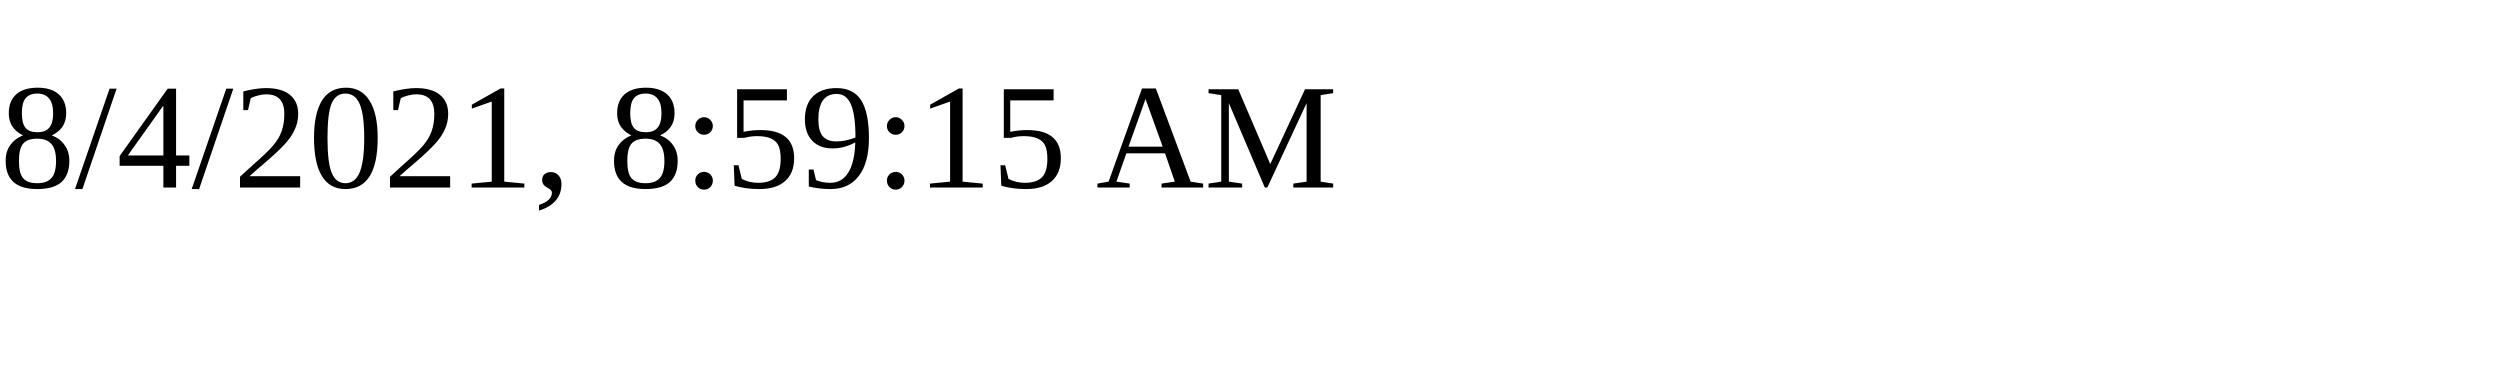
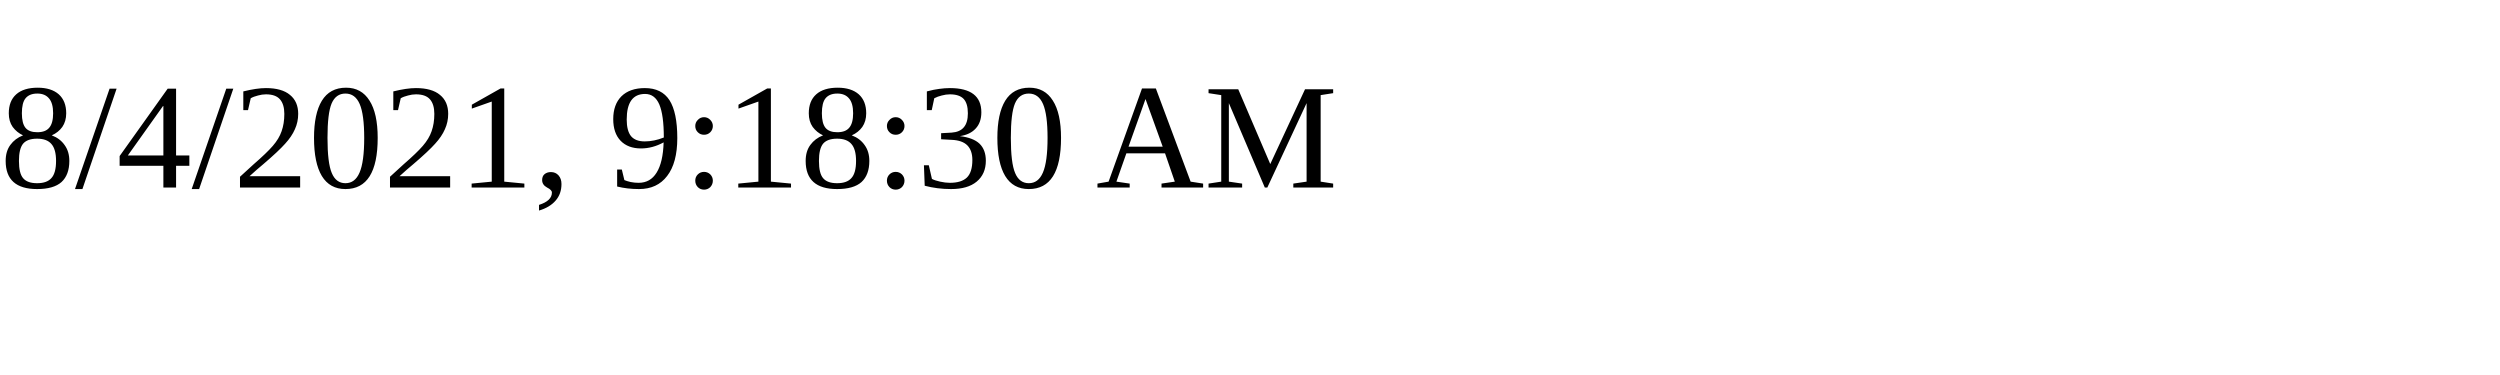
<svg xmlns="http://www.w3.org/2000/svg" height="30" width="200">
-   <text x="0" y="15">8/4/2021, 8:59:15 AM</text>
+   <text x="0" y="15">8/4/2021, 9:18:30 AM</text>
</svg>
